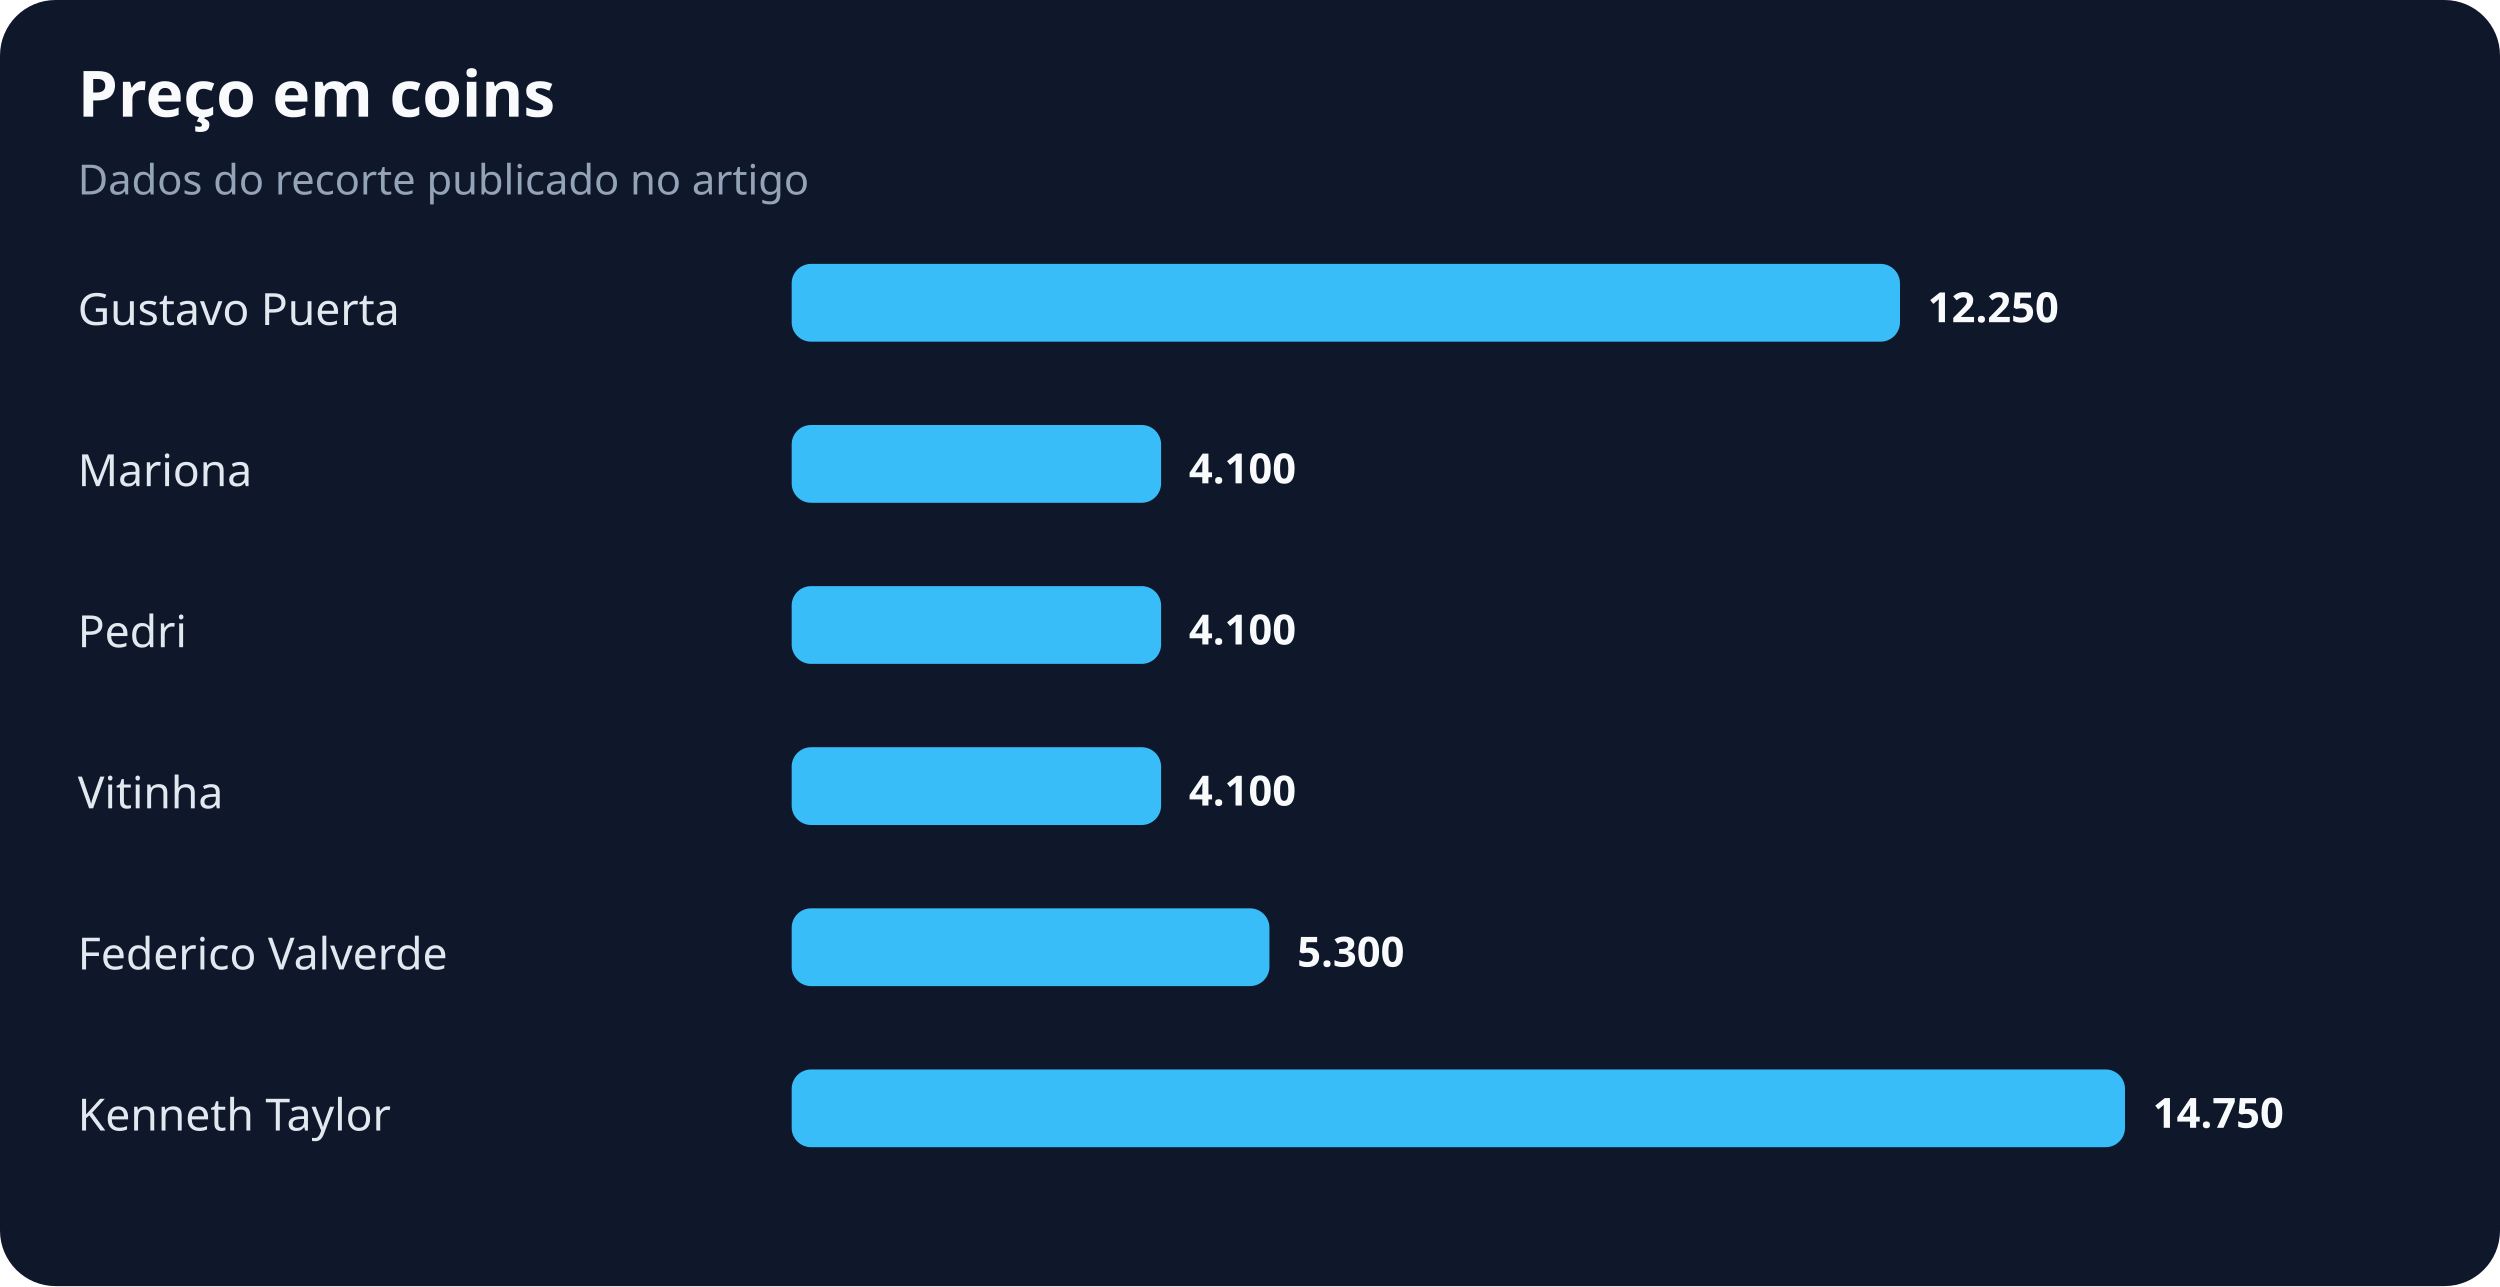
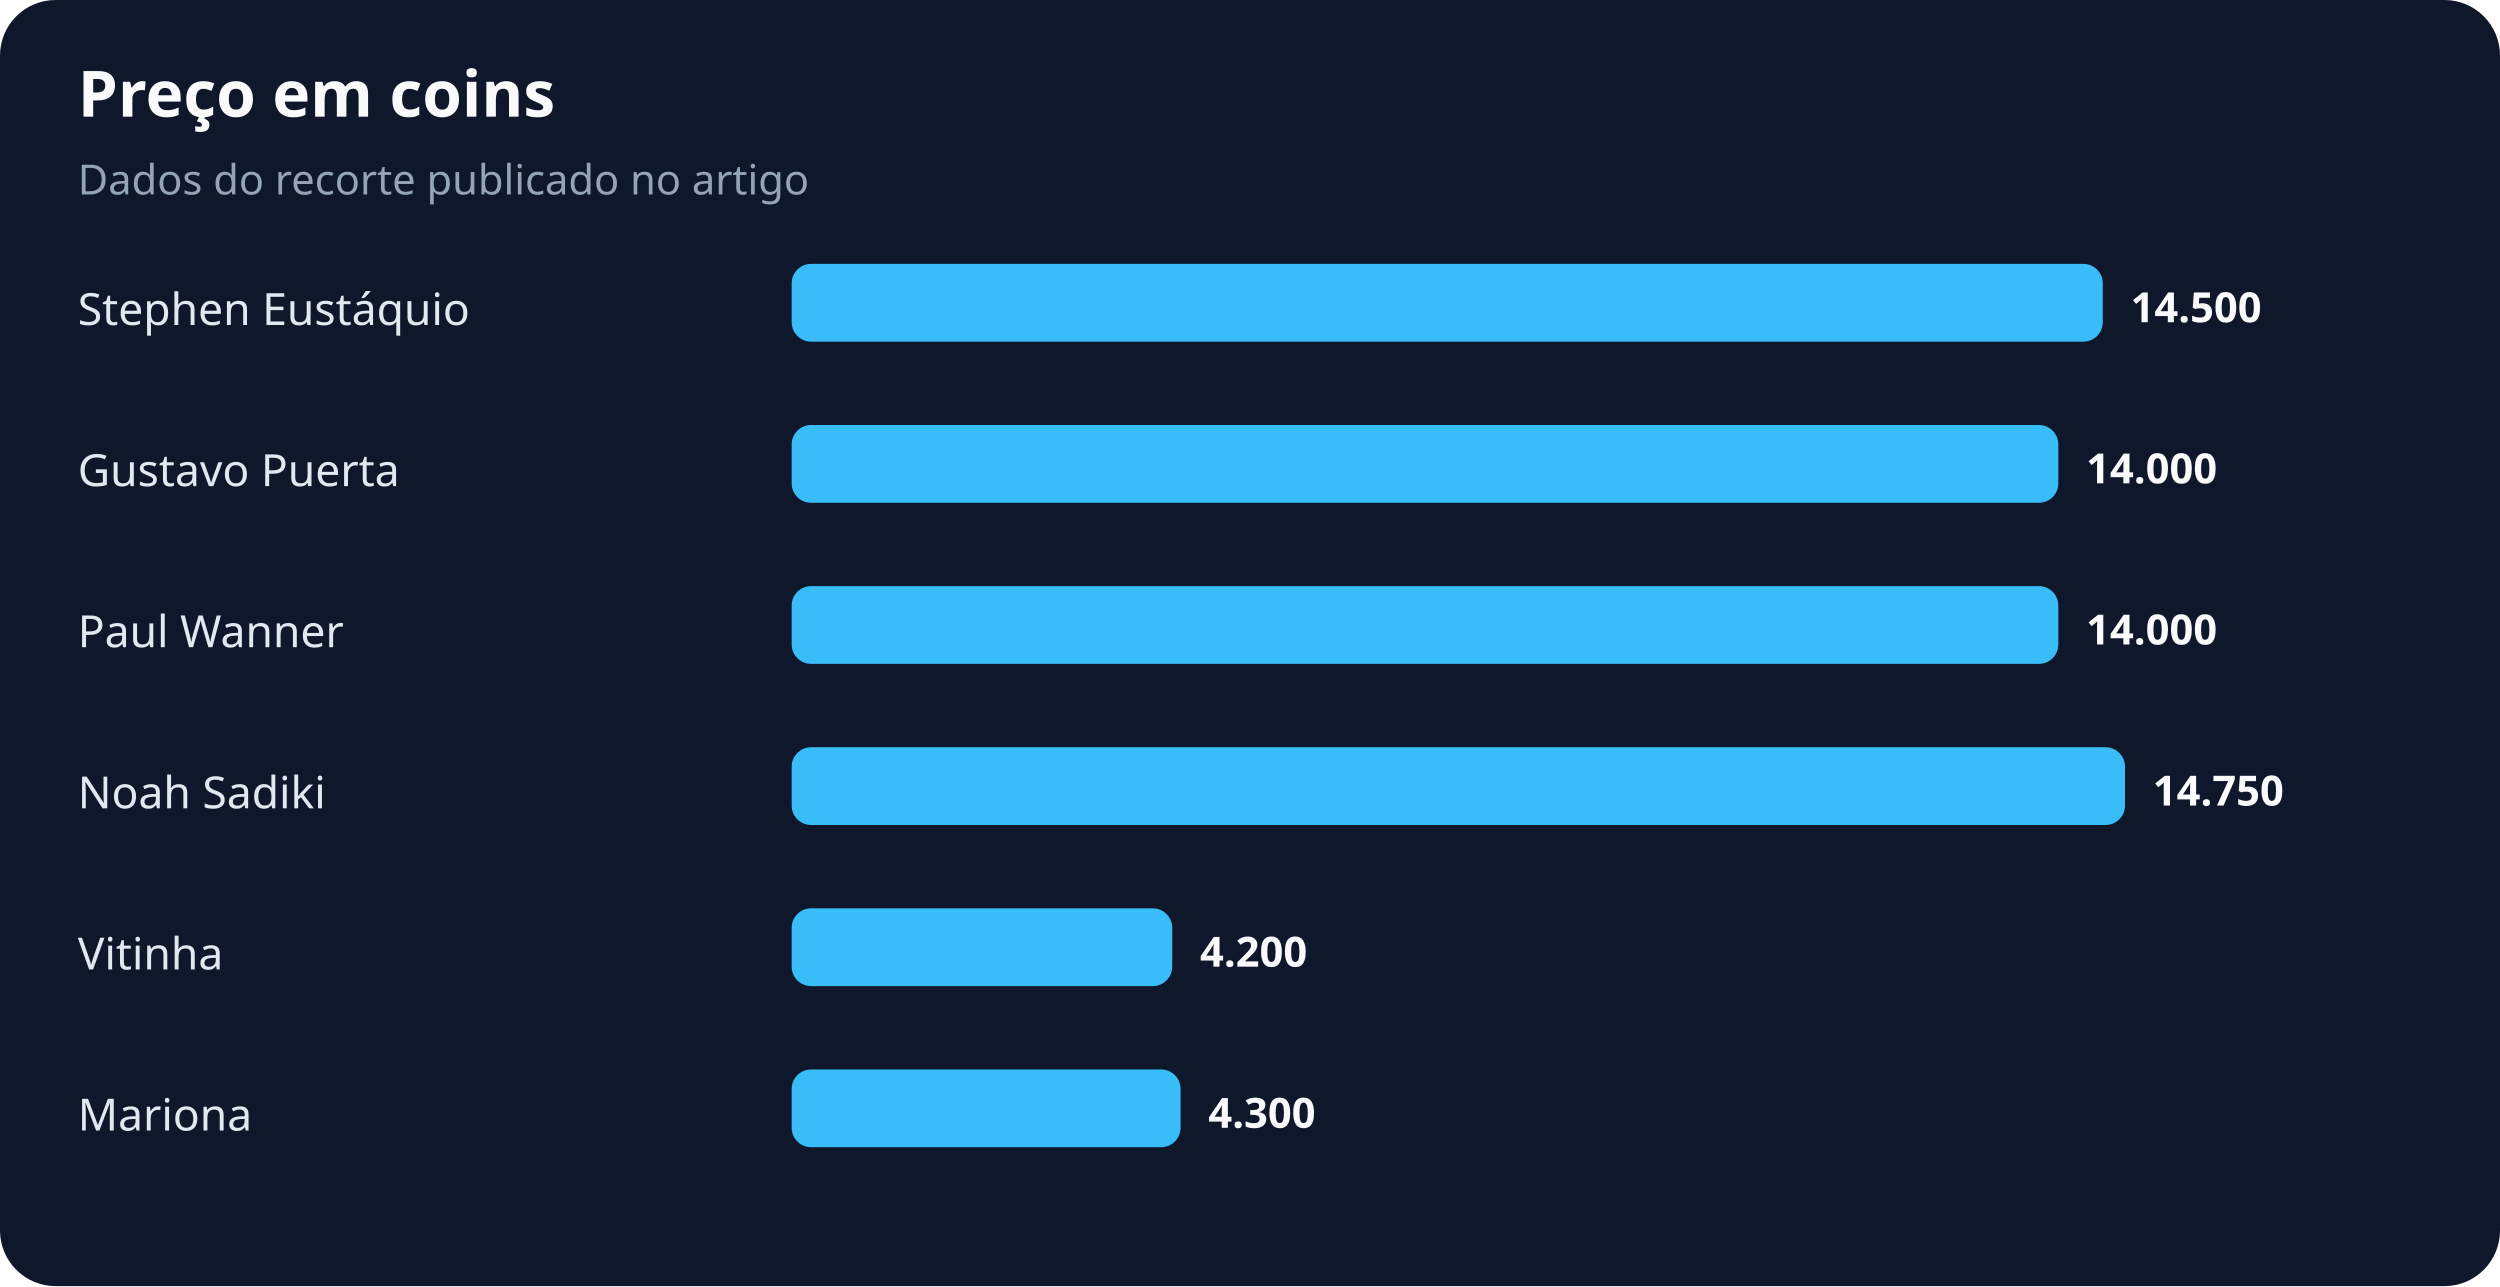
<svg xmlns="http://www.w3.org/2000/svg" width="900" height="463" viewBox="0 0 900 463" role="img" aria-labelledby="title desc">
  <rect width="100%" height="100%" rx="20" fill="#0f172a" />
  <text x="28" y="42" fill="#f8fafc" font-family="system-ui,sans-serif" font-size="23" font-weight="700">Preço em coins</text>
  <text x="28" y="70" fill="#94a3b8" font-family="system-ui,sans-serif" font-size="15">Dados do recorte publicado no artigo</text>
-   <text x="28" y="117" fill="#e2e8f0" font-family="system-ui,sans-serif" font-size="16">Gustavo Puerta</text>
-   <rect x="285" y="95" width="399" height="28" rx="7" fill="#38bdf8" />
-   <text x="694" y="116" fill="#f8fafc" font-family="system-ui,sans-serif" font-size="15" font-weight="700">12.250</text>
-   <text x="28" y="175" fill="#e2e8f0" font-family="system-ui,sans-serif" font-size="16">Mariona</text>
-   <rect x="285" y="153" width="133" height="28" rx="7" fill="#38bdf8" />
-   <text x="428" y="174" fill="#f8fafc" font-family="system-ui,sans-serif" font-size="15" font-weight="700">4.100</text>
-   <text x="28" y="233" fill="#e2e8f0" font-family="system-ui,sans-serif" font-size="16">Pedri</text>
-   <rect x="285" y="211" width="133" height="28" rx="7" fill="#38bdf8" />
-   <text x="428" y="232" fill="#f8fafc" font-family="system-ui,sans-serif" font-size="15" font-weight="700">4.100</text>
-   <text x="28" y="291" fill="#e2e8f0" font-family="system-ui,sans-serif" font-size="16">Vitinha</text>
-   <rect x="285" y="269" width="133" height="28" rx="7" fill="#38bdf8" />
-   <text x="428" y="290" fill="#f8fafc" font-family="system-ui,sans-serif" font-size="15" font-weight="700">4.100</text>
-   <text x="28" y="349" fill="#e2e8f0" font-family="system-ui,sans-serif" font-size="16">Federico Valverde</text>
-   <rect x="285" y="327" width="172" height="28" rx="7" fill="#38bdf8" />
-   <text x="467" y="348" fill="#f8fafc" font-family="system-ui,sans-serif" font-size="15" font-weight="700">5.300</text>
-   <text x="28" y="407" fill="#e2e8f0" font-family="system-ui,sans-serif" font-size="16">Kenneth Taylor</text>
-   <rect x="285" y="385" width="480" height="28" rx="7" fill="#38bdf8" />
-   <text x="775" y="406" fill="#f8fafc" font-family="system-ui,sans-serif" font-size="15" font-weight="700">14.750</text>
+   <text x="28" y="117" fill="#e2e8f0" font-family="system-ui,sans-serif" font-size="16">Stephen Eustáquio</text>
+   <rect x="285" y="95" width="472" height="28" rx="7" fill="#38bdf8" />
+   <text x="767" y="116" fill="#f8fafc" font-family="system-ui,sans-serif" font-size="15" font-weight="700">14.500</text>
+   <text x="28" y="175" fill="#e2e8f0" font-family="system-ui,sans-serif" font-size="16">Gustavo Puerta</text>
+   <rect x="285" y="153" width="456" height="28" rx="7" fill="#38bdf8" />
+   <text x="751" y="174" fill="#f8fafc" font-family="system-ui,sans-serif" font-size="15" font-weight="700">14.000</text>
+   <text x="28" y="233" fill="#e2e8f0" font-family="system-ui,sans-serif" font-size="16">Paul Wanner</text>
+   <rect x="285" y="211" width="456" height="28" rx="7" fill="#38bdf8" />
+   <text x="751" y="232" fill="#f8fafc" font-family="system-ui,sans-serif" font-size="15" font-weight="700">14.000</text>
+   <text x="28" y="291" fill="#e2e8f0" font-family="system-ui,sans-serif" font-size="16">Noah Sadiki</text>
+   <rect x="285" y="269" width="480" height="28" rx="7" fill="#38bdf8" />
+   <text x="775" y="290" fill="#f8fafc" font-family="system-ui,sans-serif" font-size="15" font-weight="700">14.750</text>
+   <text x="28" y="349" fill="#e2e8f0" font-family="system-ui,sans-serif" font-size="16">Vitinha</text>
+   <rect x="285" y="327" width="137" height="28" rx="7" fill="#38bdf8" />
+   <text x="432" y="348" fill="#f8fafc" font-family="system-ui,sans-serif" font-size="15" font-weight="700">4.200</text>
+   <text x="28" y="407" fill="#e2e8f0" font-family="system-ui,sans-serif" font-size="16">Mariona</text>
+   <rect x="285" y="385" width="140" height="28" rx="7" fill="#38bdf8" />
+   <text x="435" y="406" fill="#f8fafc" font-family="system-ui,sans-serif" font-size="15" font-weight="700">4.300</text>
</svg>
